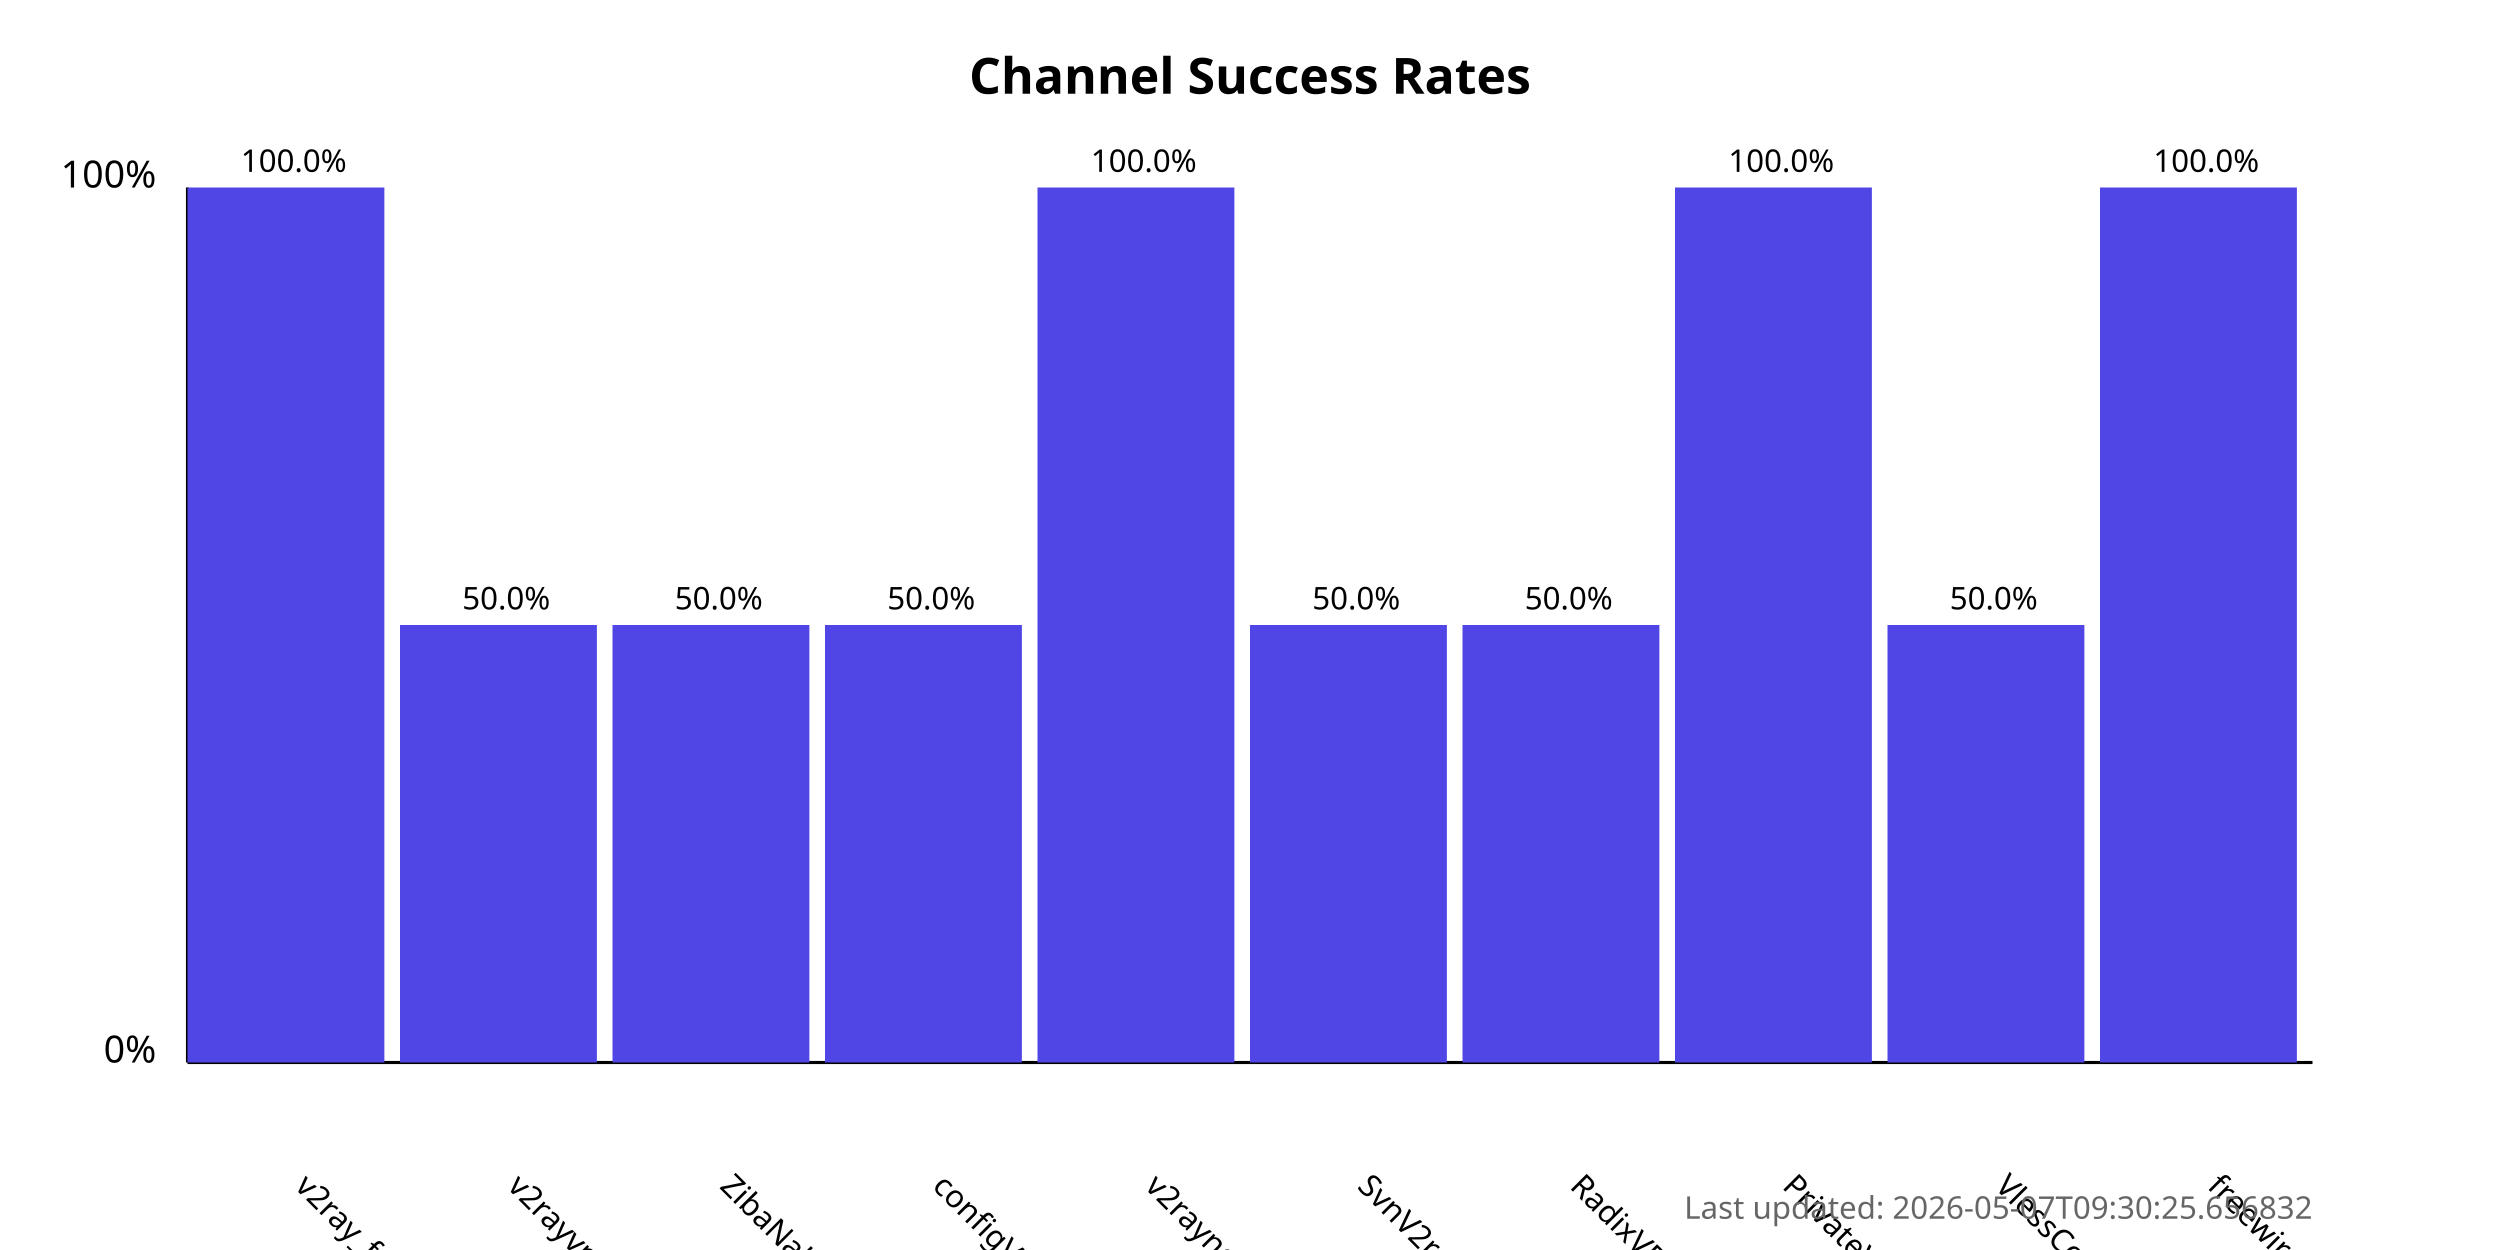
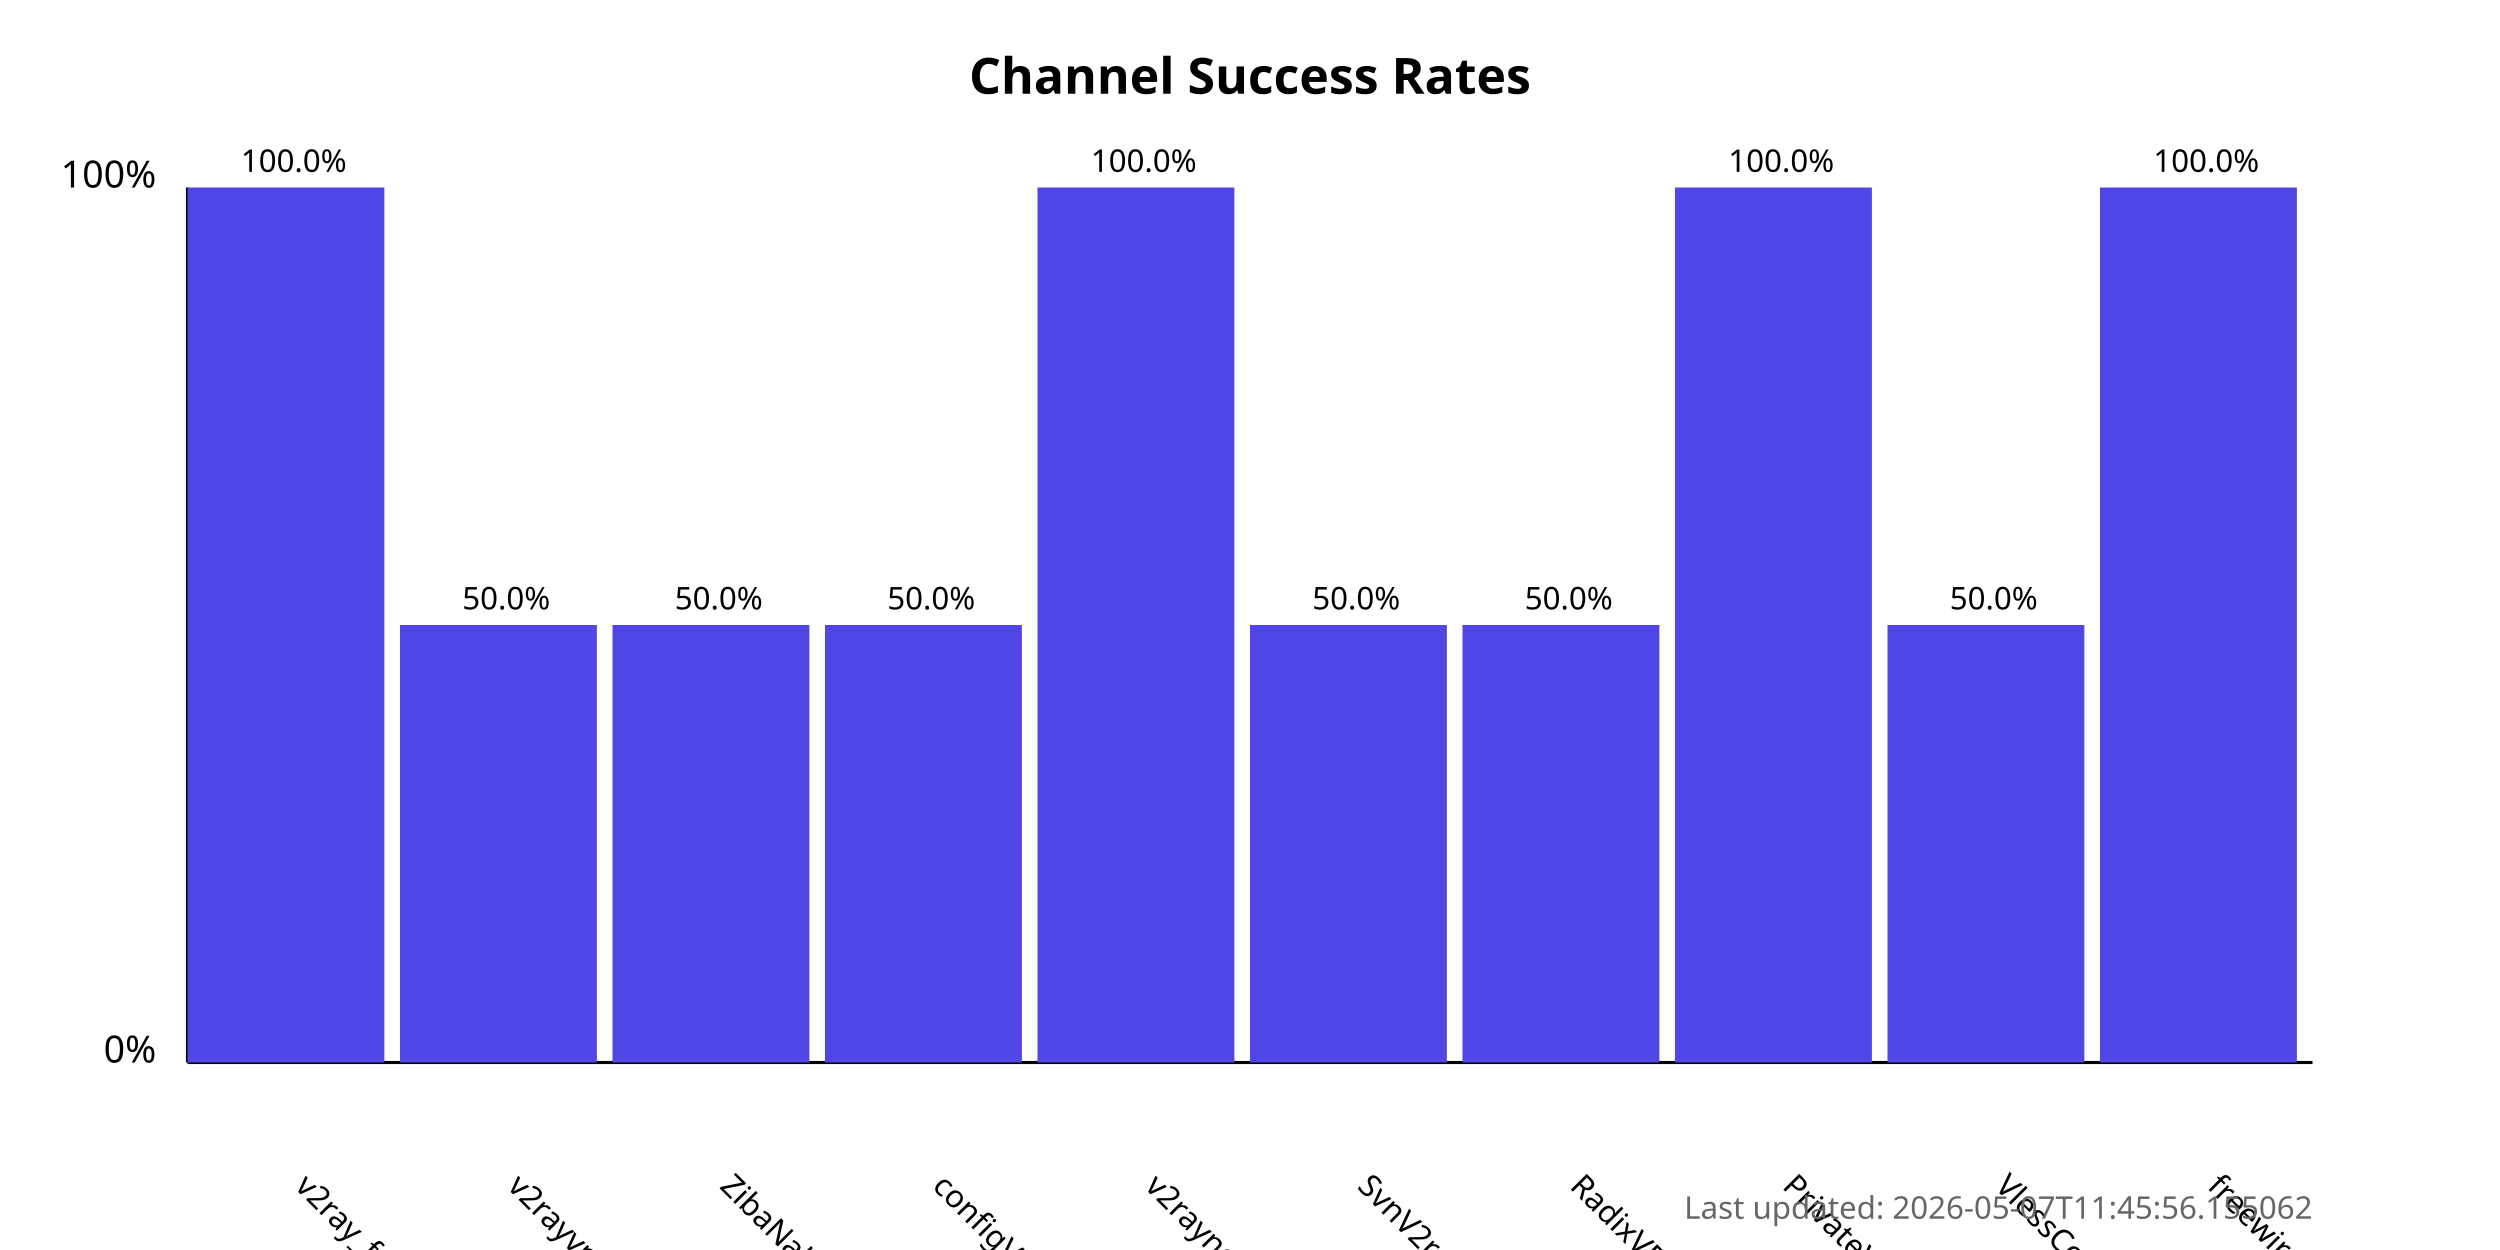
<svg xmlns="http://www.w3.org/2000/svg" width="800" height="400">
  <style>
            .chart-title { font: bold 16px sans-serif; }
            .axis-label { font: 12px sans-serif; }
            .tick-label { font: 10px sans-serif; }
            .bar { fill: #4f46e5; }
            .bar:hover { fill: #6366f1; }
            .timestamp { font: 10px sans-serif; fill: #666; }
        </style>
  <text x="400.0" y="30" text-anchor="middle" class="chart-title">
            Channel Success Rates
        </text>
  <line x1="60" y1="340" x2="60" y2="60" stroke="black" stroke-width="1" />
  <line x1="60" y1="340" x2="740" y2="340" stroke="black" stroke-width="1" />
  <text x="50" y="340" text-anchor="end" class="axis-label">0%</text>
  <text x="50" y="60" text-anchor="end" class="axis-label">100%</text>
  <g>
    <rect x="60" y="60.0" width="63.0" height="280.0" class="bar" />
    <text x="94.0" y="380" transform="rotate(45, 94.0, 380)" text-anchor="start" class="tick-label">
                v2ray_free_conf
            </text>
    <text x="94.0" y="55.0" text-anchor="middle" class="tick-label">
                100.0%
            </text>
  </g>
  <g>
    <rect x="128.0" y="200.0" width="63.0" height="140.0" class="bar" />
    <text x="162.0" y="380" transform="rotate(45, 162.0, 380)" text-anchor="start" class="tick-label">
                v2rayvpno
            </text>
    <text x="162.0" y="195.0" text-anchor="middle" class="tick-label">
                50.0%
            </text>
  </g>
  <g>
    <rect x="196.0" y="200.0" width="63.0" height="140.0" class="bar" />
    <text x="230.0" y="380" transform="rotate(45, 230.0, 380)" text-anchor="start" class="tick-label">
                ZibaNabz
            </text>
    <text x="230.0" y="195.0" text-anchor="middle" class="tick-label">
                50.0%
            </text>
  </g>
  <g>
    <rect x="264.0" y="200.0" width="63.0" height="140.0" class="bar" />
    <text x="298.0" y="380" transform="rotate(45, 298.0, 380)" text-anchor="start" class="tick-label">
                configV2rayForFree
            </text>
    <text x="298.0" y="195.0" text-anchor="middle" class="tick-label">
                50.0%
            </text>
  </g>
  <g>
    <rect x="332.0" y="60.0" width="63.0" height="280.0" class="bar" />
    <text x="366.0" y="380" transform="rotate(45, 366.0, 380)" text-anchor="start" class="tick-label">
                v2rayngvpn
            </text>
    <text x="366.0" y="55.0" text-anchor="middle" class="tick-label">
                100.0%
            </text>
  </g>
  <g>
    <rect x="400.0" y="200.0" width="63.0" height="140.0" class="bar" />
    <text x="434.0" y="380" transform="rotate(45, 434.0, 380)" text-anchor="start" class="tick-label">
                SvnV2ray
            </text>
    <text x="434.0" y="195.0" text-anchor="middle" class="tick-label">
                50.0%
            </text>
  </g>
  <g>
    <rect x="468.0" y="200.0" width="63.0" height="140.0" class="bar" />
    <text x="502.0" y="380" transform="rotate(45, 502.0, 380)" text-anchor="start" class="tick-label">
                RadixVPN
            </text>
    <text x="502.0" y="195.0" text-anchor="middle" class="tick-label">
                50.0%
            </text>
  </g>
  <g>
    <rect x="536.0" y="60.0" width="63.0" height="280.0" class="bar" />
    <text x="570.0" y="380" transform="rotate(45, 570.0, 380)" text-anchor="start" class="tick-label">
                PrivateVPNs
            </text>
    <text x="570.0" y="55.0" text-anchor="middle" class="tick-label">
                100.0%
            </text>
  </g>
  <g>
    <rect x="604.0" y="200.0" width="63.0" height="140.0" class="bar" />
    <text x="638.0" y="380" transform="rotate(45, 638.0, 380)" text-anchor="start" class="tick-label">
                VlessConfig
            </text>
    <text x="638.0" y="195.0" text-anchor="middle" class="tick-label">
                50.0%
            </text>
  </g>
  <g>
    <rect x="672.0" y="60.0" width="63.0" height="280.0" class="bar" />
    <text x="706.0" y="380" transform="rotate(45, 706.0, 380)" text-anchor="start" class="tick-label">
                freewireguard
            </text>
    <text x="706.0" y="55.0" text-anchor="middle" class="tick-label">
                100.0%
            </text>
  </g>
  <text x="740" y="390" text-anchor="end" class="timestamp">
-             Last updated: 2026-05-07T09:30:25.656832
+             Last updated: 2026-05-07T11:45:56.155062
        </text>
</svg>
